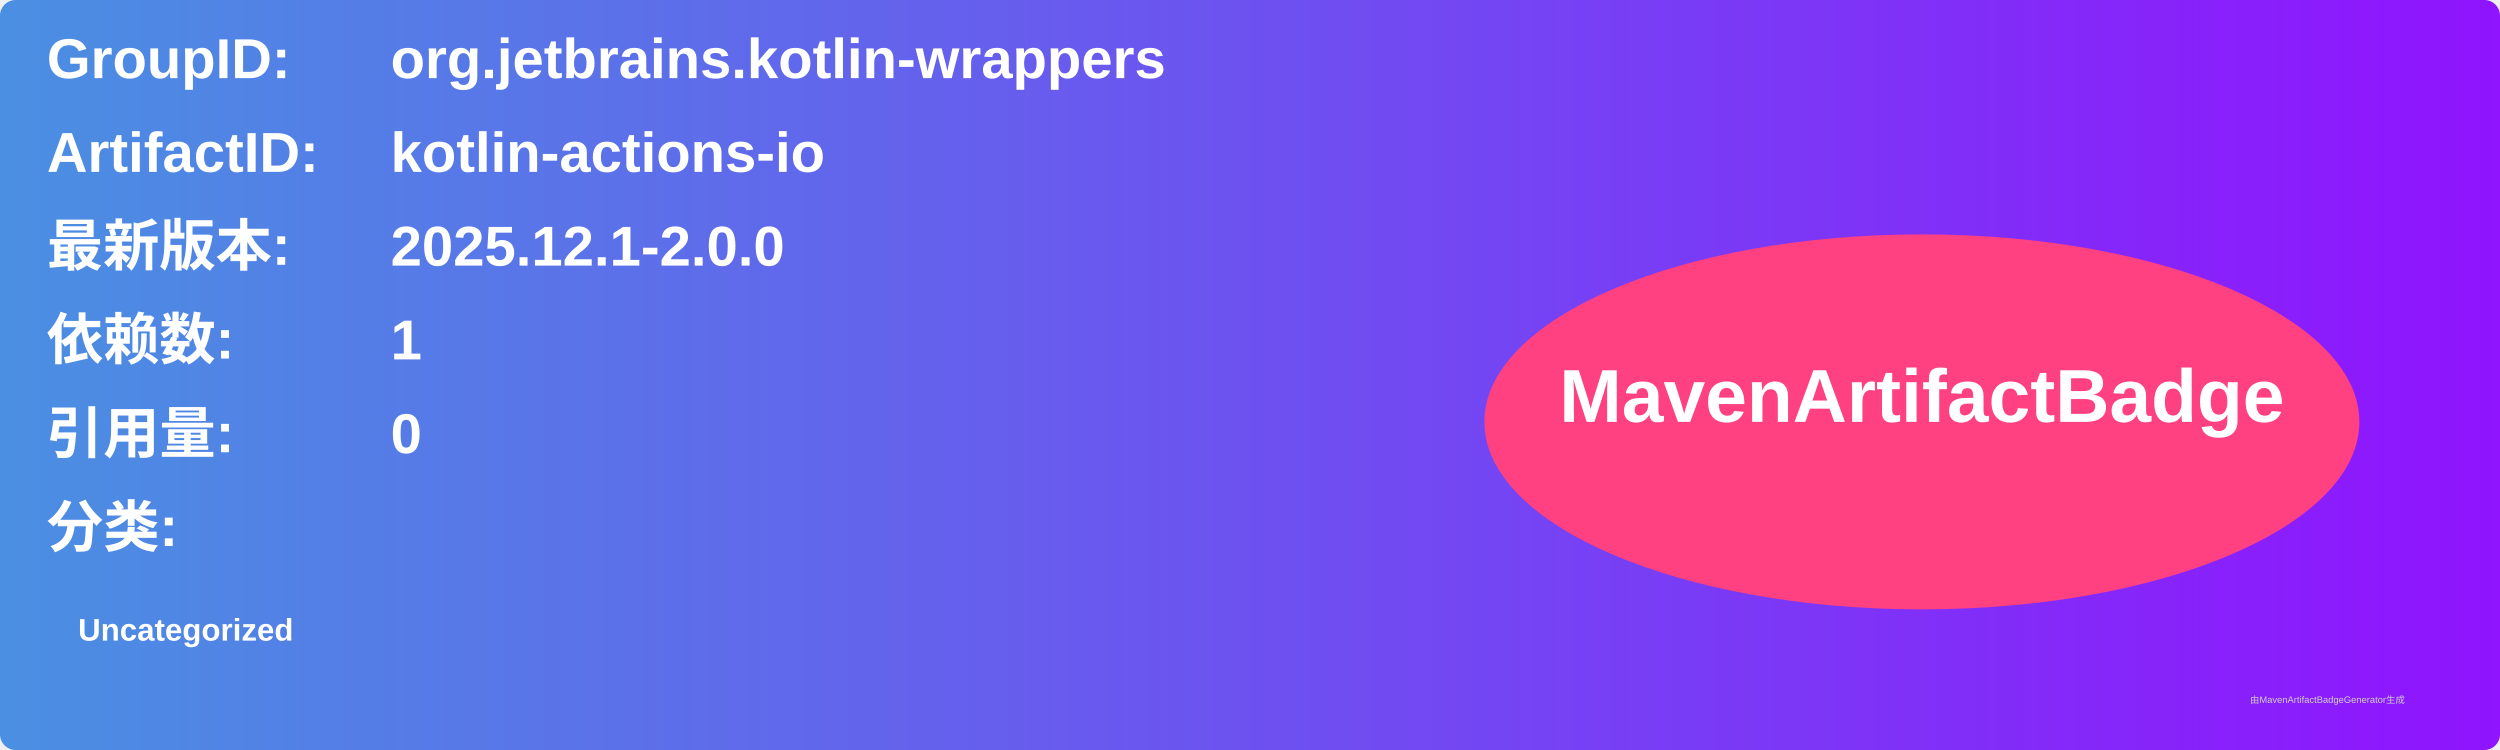
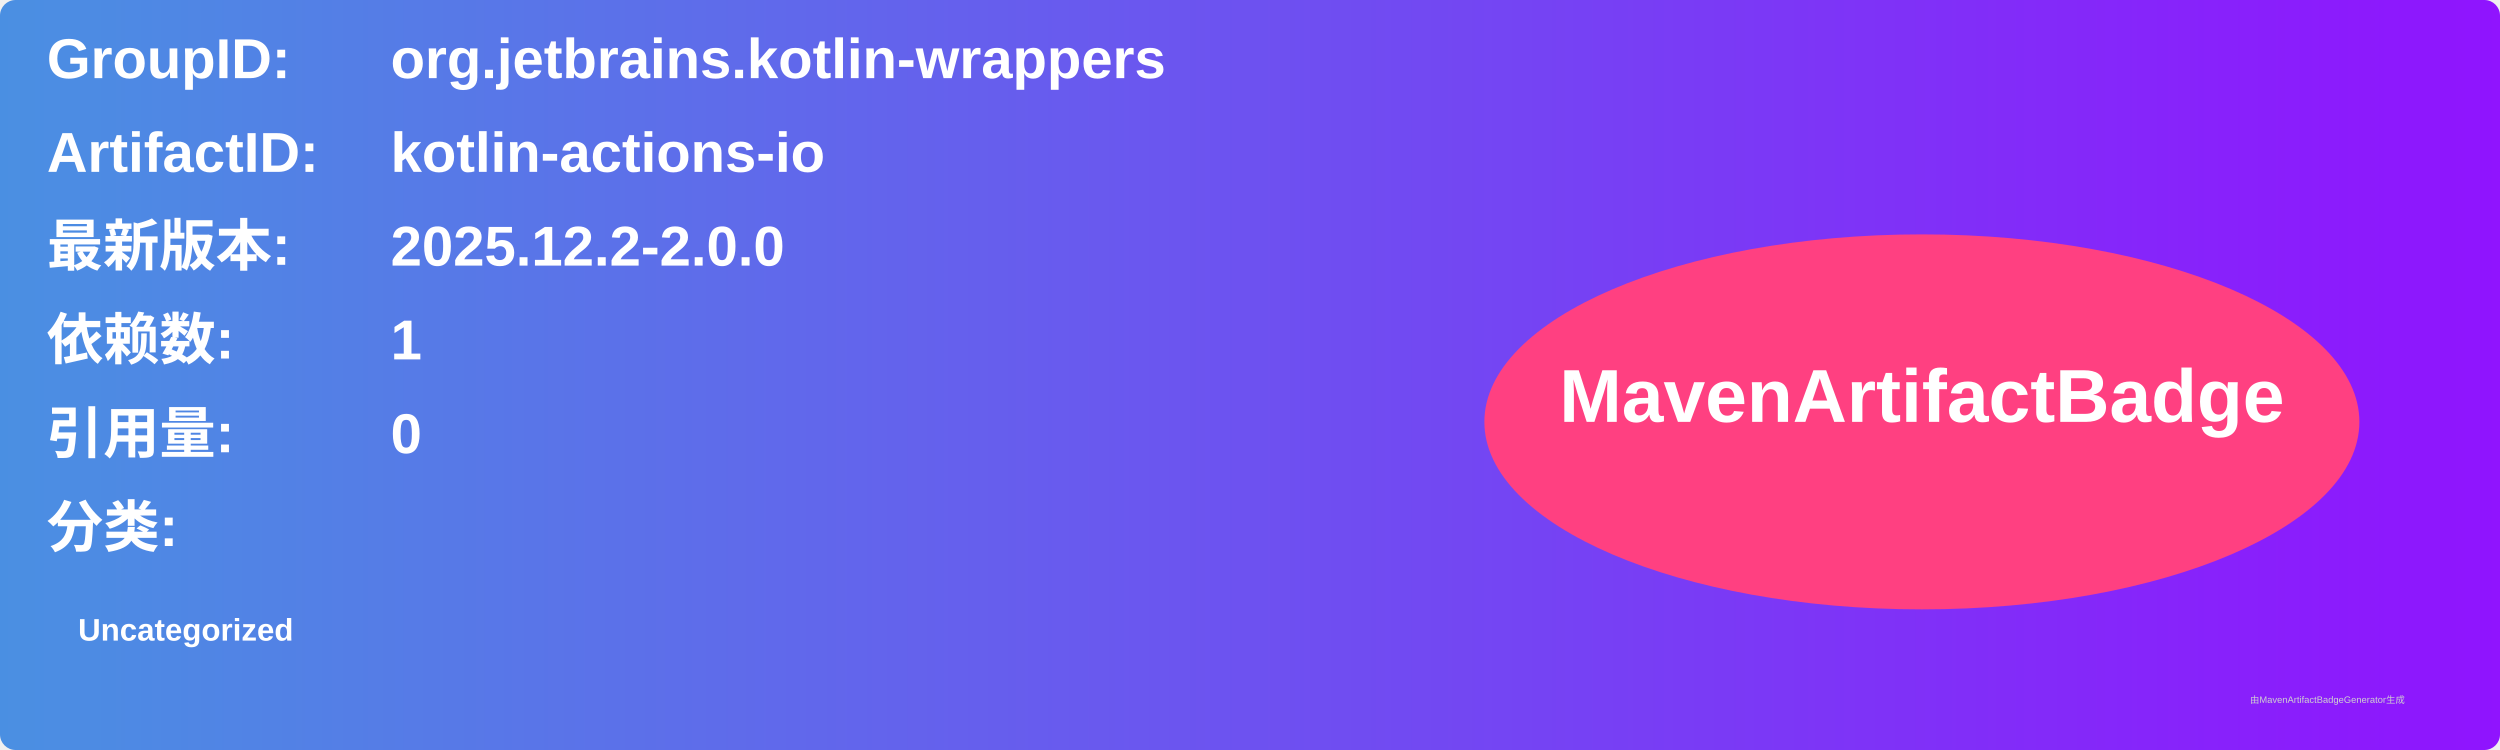
<svg xmlns="http://www.w3.org/2000/svg" width="800" height="240" viewBox="0 0 800 240">
  <linearGradient id="grad" x1="0%" y1="0%" x2="100%" y2="0%">
    <stop offset="0%" stop-color="#4a90e2" />
    <stop offset="100%" stop-color="#9013fe" />
  </linearGradient>
  <rect width="100%" height="100%" rx="5" ry="5" fill="url(#grad)" />
  <g transform="translate(15, 15)">
    <text x="0" y="10" font-family="Arial" font-size="18" fill="white" font-weight="bold" width="260">GroupID:</text>
    <text x="110" y="10" font-family="Arial" font-size="18" fill="white" font-weight="bold" width="460">org.jetbrains.kotlin-wrappers</text>
    <text x="0" y="40" font-family="Arial" font-size="18" fill="white" font-weight="bold" width="260">ArtifactID:</text>
    <text x="110" y="40" font-family="Arial" font-size="18" fill="white" font-weight="bold" width="460">kotlin-actions-io</text>
    <text x="0" y="70" font-family="Arial" font-size="18" fill="white" font-weight="bold">最新版本:</text>
    <text x="110" y="70" font-family="Arial" font-size="18" fill="white" font-weight="bold">
-       <tspan font-weight="bold">2025.12.1-2.0.0</tspan>
+       <tspan font-weight="bold">2025.12.2-2.0.0</tspan>
    </text>
    <text x="0" y="100" font-family="Arial" font-size="18" fill="white" font-weight="bold">依赖数: </text>
    <text x="110" y="100" font-family="Arial" font-size="18" fill="white">
      <tspan font-weight="bold">1</tspan>
    </text>
    <text x="0" y="130" font-family="Arial" font-size="18" fill="white" font-weight="bold">引用量: </text>
    <text x="110" y="130" font-family="Arial" font-size="18" fill="white">
      <tspan font-weight="bold">0</tspan>
    </text>
    <text x="0" y="160" font-family="Arial" font-size="18" fill="white" font-weight="bold">分类:</text>
    <text x="10" y="190" font-family="Arial" font-size="10" fill="white">
      <tspan font-weight="bold">Uncategorized</tspan>
    </text>
    <ellipse cx="600" cy="120" rx="140" ry="60" fill="#ff4081" />
    <text x="600" y="120" text-anchor="middle" font-family="Arial" font-size="24" fill="white" font-weight="bold">MavenArtifactBadge</text>
  </g>
  <text x="720" y="225" font-family="Arial" font-size="3" fill="#d0d0d0">由MavenArtifactBadgeGenerator生成</text>
</svg>
